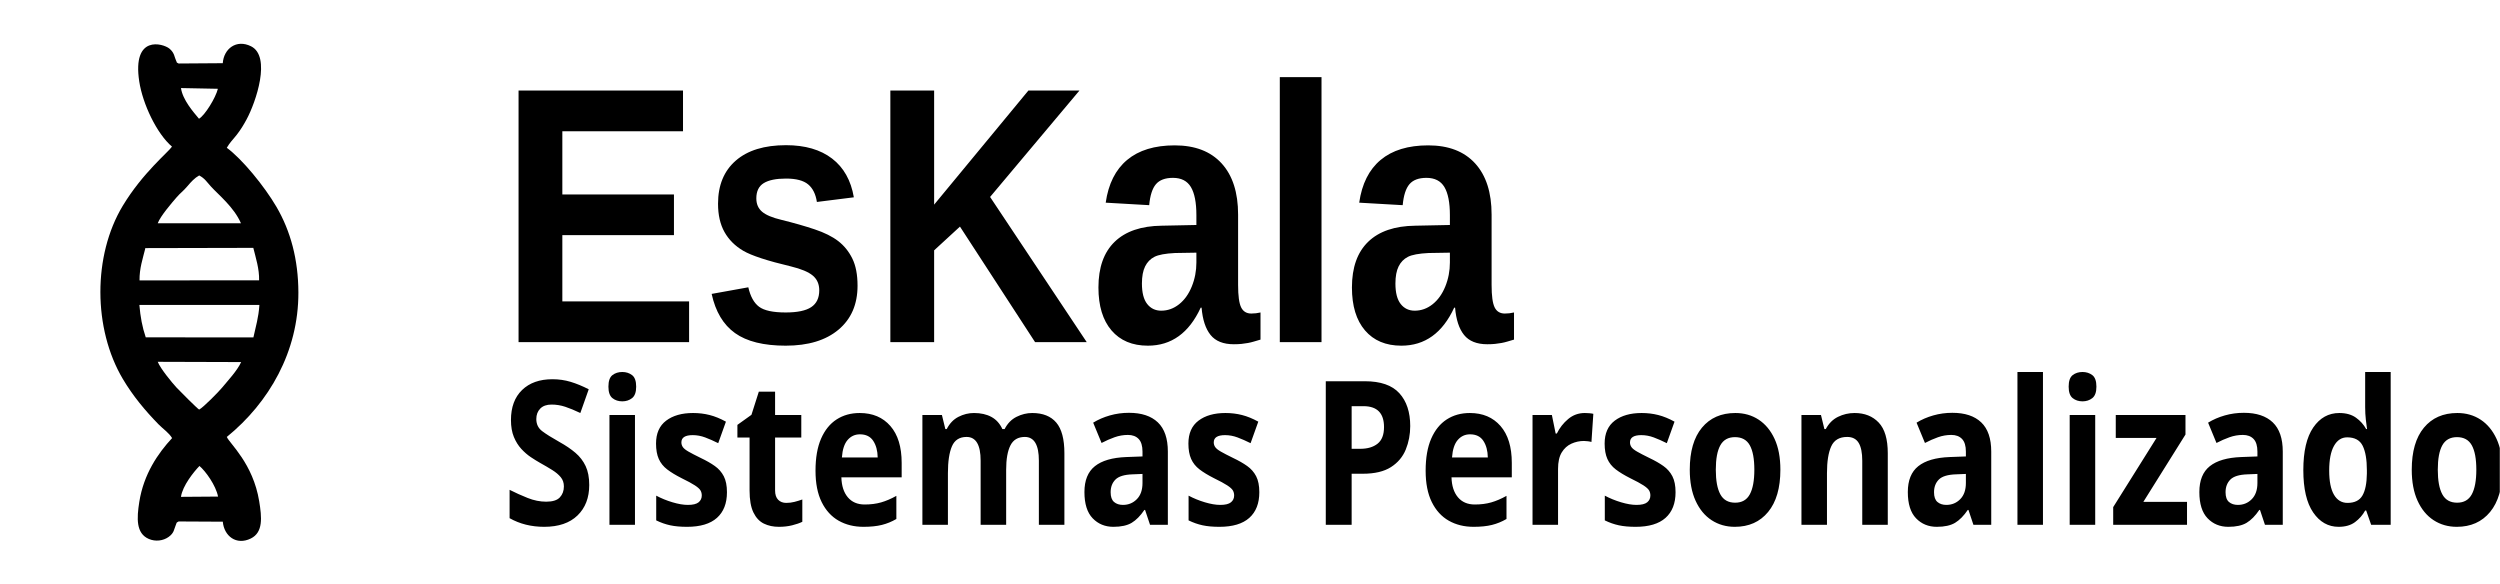
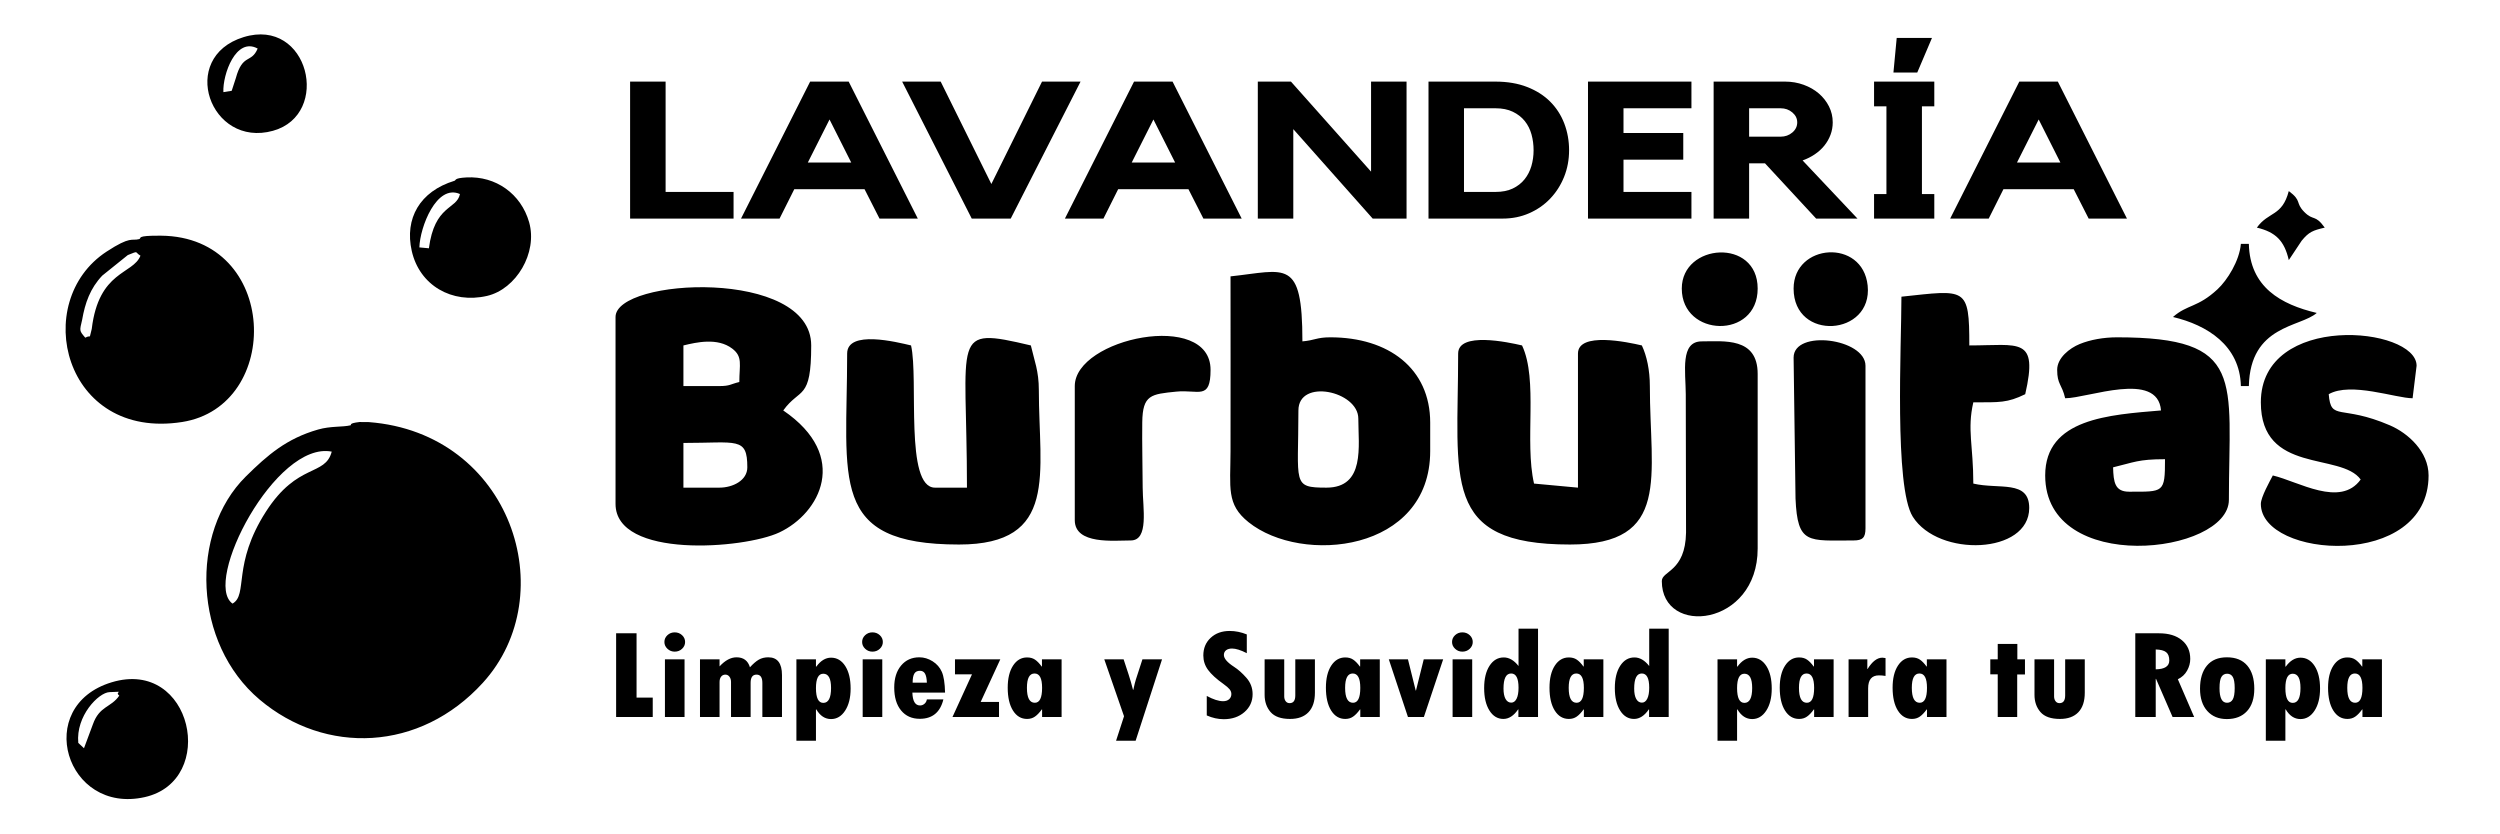
- <svg xmlns="http://www.w3.org/2000/svg" xml:space="preserve" width="3087px" height="721px" version="1.1" shape-rendering="geometricPrecision" text-rendering="geometricPrecision" image-rendering="optimizeQuality" fill-rule="evenodd" clip-rule="evenodd" viewBox="0 0 3087 720.72">
-   <defs>
-     <font id="FontID1" horiz-adv-x="801" font-variant="normal" fill-rule="nonzero" font-weight="700">
-       <font-face font-family="Kollektif">
-         <font-face-src>
-           <font-face-name name="Kollektif Bold" />
-         </font-face-src>
-       </font-face>
-       <missing-glyph>
-         <path d="M0 0z" />
-       </missing-glyph>
-       <glyph unicode="P" horiz-adv-x="568" d="M353.667 709.001c28,0 54.334,-5.5 79.167,-16.5 24.666,-11 46.167,-26 64.5,-45 18.5,-19 33,-41.333 43.667,-67 10.667,-25.667 16,-53.166 16,-82.5 0,-29.333 -5.333,-56.834 -16,-82.5 -10.667,-25.667 -25.166,-48.167 -43.5,-67.5 -18.333,-19.333 -39.834,-34.5 -64.5,-45.5 -24.666,-11 -51,-16.5 -79,-16.5l-155 0 0 -286 -152 0 0 709.001 306.667 0zm-20.333 -285c19.334,0 36,7.166 50.334,21.5 14.167,14.334 21.333,31.833 21.333,52.5 0,20 -7.166,37.166 -21.333,51.5 -14.334,14.334 -31,21.5 -50.334,21.5l-134.334 0 0 -147 134.334 0z" />
-       <glyph unicode="S" horiz-adv-x="616" d="M498.001 365c28,-16.666 49.333,-38 64,-64 14.666,-26 22,-56 22,-90 0,-32.001 -7.667,-61.834 -23,-89.501 -15.334,-27.666 -37,-52.166 -65,-73.5 -25.333,-19.333 -54.167,-34.167 -86.501,-44.5 -32.333,-10.333 -66.5,-15.833 -102.5,-16.5 -36,0 -70.334,5 -103,15 -32.666,10 -61.667,25 -87,45 -38,28.667 -64,63.334 -78,104l140 65c0,-6.667 2.334,-15 7,-25 4.667,-10 12,-19.667 22,-29 10,-9.333 23,-17.333 39,-24 16,-6.667 35.667,-10 59,-10 18.667,0 35.167,2.334 49.5,7 14.333,4.667 26.333,10.5 36,17.5 9.667,7 17,15.001 22,24 5,9 7.5,18.167 7.5,27.5 0,10.667 -3.5,20.667 -10.5,30 -7,9.333 -17.833,16.667 -32.5,22 -26.667,9.333 -54.833,17.167 -84.5,23.5 -29.666,6.333 -58.5,14.334 -86.5,24 -28,9.666 -54,22.5 -78,38.5 -24,16 -43,38.333 -57,67 -12.667,25.333 -19,52.333 -19,81 0,32 7.5,63 22.5,93 15,30 35.5,55.333 61.5,76 24.667,19.334 52.333,34.167 83,44.5 30.667,10.333 63,15.5 97,15.5 34,0 66.5,-5 97.5,-15.001 31,-10 58.834,-24.666 83.5,-44 24,-18 43,-39 57,-63l-114 -78c-14,19.334 -31.5,34.833 -52.5,46.5 -21,11.667 -44.5,17.5 -70.501,17.5 -36,0 -63.833,-8 -83.5,-24 -19.667,-16 -29.5,-37 -29.5,-63 0,-12 5.5,-22.667 16.5,-32 11,-9.334 25.334,-17.667 43,-25 17.666,-7.333 37.5,-13.833 59.5,-19.5 22,-5.667 43.833,-11.333 65.5,-17 21.667,-5.667 42.167,-11.5 61.5,-17.5 19.334,-6 35,-12.666 47.001,-20z" />
-       <glyph unicode="a" horiz-adv-x="608" d="M564.001 496.001l0 -496.001 -119 0 -14 53c-19.334,-26 -42.5,-43.333 -69.5,-52 -27,-8.667 -55.166,-13 -84.5,-13 -35.334,0 -67.834,6.833 -97.5,20.5 -29.667,13.667 -55.5,32.334 -77.5,56 -22,23.667 -39.167,51.333 -51.5,83 -12.333,31.666 -18.5,65.5 -18.5,101.5 0,36 6.167,69.833 18.5,101.5 12.333,31.666 29.5,59.333 51.5,83 22,23.667 47.833,42.333 77.5,56 29.666,13.666 62.167,20.5 97.5,20.5 32,0 61.333,-5 88,-15 26.667,-10 48.667,-26 66.001,-48l14 49 119 0zm-138 -249.001c0,26 -3.5,47.834 -10.5,65.5 -7,17.666 -16.334,32 -28,43 -11.667,11 -25.334,19 -41,24 -15.666,5 -32.5,7.5 -50.5,7.5 -18,0 -34.834,-3.667 -50.5,-11 -15.666,-7.333 -29.5,-17.167 -41.5,-29.5 -12,-12.333 -21.333,-27 -28,-44 -6.667,-17 -10,-34.833 -10,-53.5 0,-19.333 3.334,-37.333 10,-54 6.667,-16.666 16,-31.167 28,-43.499 12,-12.333 25.834,-22.167 41.5,-29.5 15.666,-7.333 32.5,-11 50.5,-11 36,0 66.5,11.167 91.5,33.5 25,22.333 37.833,56.5 38.5,102.5z" />
-       <glyph unicode="d" horiz-adv-x="590" d="M545.001 730.001l0 -730.001 -118 0 -20 43c-15.334,-16 -36.5,-29.167 -63.5,-39.5 -27,-10.333 -55.166,-15.5 -84.5,-15.5 -35.334,0 -68,6.833 -98.001,20.5 -30,13.667 -55.833,32.334 -77.5,56 -21.667,23.667 -38.667,51.333 -51,83 -12.333,31.666 -18.5,65.5 -18.5,101.5 0,36 6.167,69.833 18.5,101.5 12.333,31.666 29.333,59.333 51,83 21.667,23.667 47.5,42.333 77.5,56 30,13.666 62.667,20.5 98.001,20.5 31.334,0 59.167,-3.667 83.5,-11 24.334,-7.334 45.834,-19.667 64.5,-37l0 268 138 0zm-138 -483.001c0,26 -3.334,47.834 -10,65.5 -6.667,17.666 -16,32 -28,43 -12,11 -25.833,19 -41.5,24 -15.666,5 -32.5,7.5 -50.5,7.5 -18,0 -34.833,-3.667 -50.5,-11 -15.666,-7.333 -29.333,-17.167 -41,-29.5 -11.667,-12.333 -20.833,-27 -27.5,-44 -6.667,-17 -10,-34.833 -10,-53.5 0,-19.333 3.334,-37.333 10,-54 6.667,-16.666 15.833,-31.167 27.5,-43.499 11.666,-12.333 25.333,-22.167 41,-29.5 15.667,-7.333 32.5,-11 50.5,-11 36,0 66.5,11.167 91.5,33.5 25,22.333 37.833,56.5 38.5,102.5z" />
-       <glyph unicode="e" horiz-adv-x="595" d="M290 510.001c37.333,0 71.333,-7.5 102,-22.5 30.666,-15 57,-34.667 79,-59 22,-24.333 39,-52.333 51,-84 12,-31.666 18,-64.167 18,-97.5 0,-20 -2.667,-41.333 -8,-64l-354.001 0c13.333,-22.667 32.334,-41.834 57,-57.5 24.667,-15.666 51.334,-23.5 80,-23.5 28.667,0 53.833,2.334 75.5,7 21.667,4.667 42.167,10.666 61.5,18l46.001 -85c-24.667,-17.334 -52.833,-30.667 -84.5,-40 -31.666,-9.333 -65.5,-14 -101.5,-14 -39.334,0 -76,6.833 -110,20.5 -34,13.667 -63.667,32.167 -89,55.5 -25.333,23.334 -45.333,51 -60,83 -14.667,32 -22,66 -22,102 0,35.334 6.667,68.833 20,100.5 13.333,31.666 31.833,59.333 55.5,83 23.667,23.667 51.167,42.5 82.5,56.5 31.334,14 65,21 101,21zm113 -220c-8,28.667 -22.333,52 -43,70 -20.667,18 -44,27 -70,27 -26.667,0 -50.833,-9 -72.5,-27 -21.667,-18 -36.5,-41.333 -44.5,-70l230 0z" />
-       <glyph unicode="i" horiz-adv-x="253" d="M195 0l-138 0 0 496.001 138 0 0 -496.001zm-69 564.001c-21.334,0 -39.334,7.333 -54,22 -14.667,14.667 -22,32.667 -22,54 0,21.334 7.333,39.5 22,54.5 14.666,15.001 32.666,22.5 54,22.5 21.333,0 39.333,-7.5 54,-22.5 14.667,-15 22,-33.166 22,-54.5 0,-21.333 -7.333,-39.333 -22,-54 -14.666,-14.666 -32.666,-22 -54,-22z" />
-       <glyph unicode="l" horiz-adv-x="227" d="M49 731.001l138 0 0 -731.001 -138 0 0 731.001z" />
-       <glyph unicode="m" horiz-adv-x="816" d="M597.001 496.001c18,0 37.333,-3 58,-9 20.667,-6 39.834,-16.666 57.5,-32 17.667,-15.334 32.167,-36.333 43.5,-63 11.333,-26.667 17,-60.667 17,-102l0 -290 -138 0 0 264.334c0,19.833 -2.167,36.833 -6.5,50.833 -4.333,14 -10.167,25.333 -17.5,33.833 -7.333,8.667 -15.833,14.834 -25.5,18.5 -9.667,3.667 -19.5,5.5 -29.5,5.5 -9.333,0 -18.667,-1.667 -28,-5 -9.333,-3.333 -17.666,-9 -25,-17 -7.333,-7.833 -13.167,-18.833 -17.5,-32.833 -4.334,-14 -6.5,-31.666 -6.5,-52.833l0 -265.334 -138 0 0 264.334c0,40.5 -7,68.833 -21,84.667 -14,16 -34.334,24 -61,24 -19.334,0 -36.667,-9 -52,-27 -15.334,-17.834 -23,-45.834 -23,-83.667l0 -262.334 -138 0 0 496.001 118 0 20 -46.333c15.334,14.666 33.167,26.166 53.5,34.167 20.334,8.166 42.167,12.167 65.5,12.167 12,0 24.667,-1.167 38,-3.5 13.333,-2.333 26.333,-6.667 39,-12.666 12.666,-6 24.833,-13.834 36.5,-23.667 11.667,-9.667 22.166,-22 31.5,-36.833 8,12.833 17.666,24 29,33.833 11.333,9.667 23.667,17.833 37,24.166 13.333,6.334 27.167,11.167 41.5,14.167 14.334,3 28.167,4.5 41.5,4.5z" />
-       <glyph unicode="n" horiz-adv-x="541" d="M302.667 496.001c18.5,0 39.167,-2.667 61.834,-8 22.5,-5.333 43.834,-15.334 63.667,-30 20,-14.667 36.833,-35 50.333,-61 13.667,-26 20.5,-59.667 20.5,-101l0 -296.001 -138 0 0 290.167c0,15.333 -2.5,28.333 -7.5,39 -5,10.667 -11.667,19 -20,25.334 -8.333,6.333 -17.833,11 -28.5,14 -10.667,3 -21.333,4.5 -32,4.5 -8.667,0 -18.167,-1.5 -28.5,-4.5 -10.333,-3 -20,-7.834 -29,-14.5 -9,-6.667 -16.5,-15.167 -22.5,-25.834 -6,-10.666 -9,-23.333 -9,-38l0 -290.167 -138 0 0 496.001 118 0 20 -38c16,11.333 33.833,20.5 53.833,27.5 20,7 41.5,10.5 64.833,10.5z" />
-       <glyph unicode="o" horiz-adv-x="574" d="M289 510.001c35.334,0 68.667,-6.833 100,-20.5 31.334,-13.667 58.667,-32.334 82,-56 23.333,-23.667 41.834,-51.334 55.5,-83 13.667,-31.667 20.5,-65.5 20.5,-101.5 0,-36 -6.833,-69.833 -20.5,-101.5 -13.666,-31.667 -32.167,-59.333 -55.5,-83 -23.333,-23.667 -50.666,-42.333 -82,-56 -31.334,-13.667 -64.666,-20.5 -100,-20.5 -36,0 -69.667,6.833 -101,20.5 -31.334,13.667 -58.667,32.334 -82,56 -23.334,23.667 -41.834,51.333 -55.5,83 -13.667,31.666 -20.5,65.5 -20.5,101.5 0,36 6.833,69.833 20.5,101.5 13.666,31.666 32.166,59.333 55.5,83 23.333,23.667 50.666,42.333 82,56 31.334,13.666 65,20.5 101,20.5zm0 -401c16.666,0 32.167,3.333 46.5,10 14.334,6.667 27,15.833 38,27.5 11,11.666 19.667,25.667 26,42 6.333,16.334 9.5,34.5 9.5,54.501 0,20 -3.167,38.667 -9.5,56 -6.333,17.334 -15,32.5 -26,45.5 -11,13 -23.666,23.333 -38,31 -14.334,7.667 -29.834,11.5 -46.5,11.5 -16.666,0 -32.334,-3.833 -47,-11.5 -14.667,-7.667 -27.5,-18 -38.501,-31 -11,-13 -19.667,-28.167 -26,-45.5 -6.333,-17.333 -9.5,-36 -9.5,-56 0,-20 3.167,-38.167 9.5,-54.501 6.333,-16.333 15,-30.333 26,-42 11,-11.667 23.834,-20.833 38.501,-27.5 14.666,-6.667 30.333,-10 47,-10z" />
-       <glyph unicode="r" horiz-adv-x="412" d="M181 427.001c6.667,10.666 14.334,20.833 23,30.5 8.667,9.667 19,18.334 31,26 12,7.667 25.667,13.833 41,18.5 15.333,4.667 32.666,7 52,7 22.667,0 49,-4 79,-12l-13 -123c-7.334,1.334 -14.667,3 -22,5 -6,1.333 -12.667,2.5 -20,3.5 -7.333,1 -14,1.5 -20,1.5 -21.333,0 -41.166,-3 -59.5,-9 -18.333,-6 -34.166,-14.334 -47.5,-25 -13.333,-10.666 -24,-23.5 -32,-38.5 -8,-15 -12,-31.167 -12,-48.5l0 -263 -138 0 0 496.001 125 0 13 -69z" />
-       <glyph unicode="s" horiz-adv-x="443" d="M360.001 260.001c36.667,-26 55,-63.001 55,-111 0,-22 -5.166,-42.667 -15.5,-62 -10.333,-19.334 -24.5,-36.334 -42.5,-51 -18,-14.667 -39,-26.166 -63,-34.5 -24,-8.333 -49.667,-12.5 -77,-12.5 -20.667,0 -40.834,2.667 -60.5,8 -19.667,5.334 -37.833,12.667 -54.5,22 -16.666,9.333 -31.167,20.5 -43.5,33.5 -12.333,13 -21.5,27.5 -27.5,43.5 15.334,7.334 32.334,15.5 51,24.5 18.667,9 35,17.167 49,24.5 6,-10 15.334,-19.166 28,-27.5 12.666,-8.334 30,-12.5 52,-12.5 22.667,0 39.333,5.333 50,16 10.666,10.667 16,20.667 16,30 0,6.667 -3.667,12.833 -11,18.5 -7.333,5.667 -15.666,10.167 -25,13.5 -13.333,5.334 -24.333,8.167 -33,8.5 -8.667,0.334 -18.667,2.167 -30,5.5 -36,8.667 -63.5,20.167 -82.5,34.5 -19,14.334 -32.833,28.833 -41.5,43.5 -8.667,14.666 -13.5,28.666 -14.5,42 -1,13.333 -1.5,24 -1.5,32 0,21.334 4.667,41.667 14,61 9.333,19.333 22.166,36.166 38.5,50.5 16.334,14.334 35.334,25.834 57,34.5 21.667,8.667 44.833,13 69.5,13 20.667,0 40.333,-3 59,-9 18.667,-6 35.667,-14.334 51,-25 15.333,-10.667 28.5,-23.333 39.5,-38 11,-14.666 19.167,-31 24.5,-49l-107 -36c-4,12 -12.167,21.667 -24.5,29 -12.333,7.333 -25.5,11 -39.5,11 -14,0 -25.333,-4.667 -34,-14 -8.667,-9.333 -13,-18.667 -13,-28 0,-11.333 4.166,-20.166 12.5,-26.5 8.333,-6.333 17.5,-10.833 27.5,-13.5 7.334,-1.334 14.5,-2.5 21.5,-3.5 7,-0.999 13.833,-2.166 20.5,-3.5 23.333,-5.333 43.5,-11.333 60.5,-18 17,-6.667 31.833,-14.666 44.5,-24z" />
-       <glyph unicode="t" horiz-adv-x="383" d="M228.001 177.333c0,-23.5 7.166,-41.5 21.5,-54.333 14.334,-12.667 33.167,-19 56.5,-19 18.667,0 37.333,3.667 56,11l0 -115.167c-16.667,-5.333 -34.334,-9.667 -53,-13.333 -18.667,-3.667 -37.334,-5.5 -56,-5.5 -21.333,0 -41.667,2.667 -61,8 -19.334,5.333 -36.667,14.5 -52,27.5 -15.334,13 -27.5,30.333 -36.5,52 -9,21.667 -13.5,48.5 -13.5,80.5l0 224 -71 0 0 93 71 30 0 111 138 0 0 -111 134 0 0 -123 -134 0 0 -195.667z" />
-       <glyph unicode="z" horiz-adv-x="498" d="M224 123l229 0 0 -123 -410.001 0 0 116 204 257 -185 0 0 123 385.001 0 0 -91.667 -223 -281.334z" />
-     </font>
-     <font id="FontID0" horiz-adv-x="722" font-variant="normal" fill-rule="nonzero" font-weight="700">
-       <font-face font-family="Arial">
-         <font-face-src>
-           <font-face-name name="Arial Bold" />
-         </font-face-src>
-       </font-face>
-       <missing-glyph>
-         <path d="M0 0z" />
-       </missing-glyph>
-       <glyph unicode="E" horiz-adv-x="666" d="M73 0l0 716 530 0 0 -121 -385 0 0 -159 358 0 0 -121 -358 0 0 -194 399 0 0 -121 -544 0z" />
-       <glyph unicode="K" horiz-adv-x="722" d="M75 0l0 716 145 0 0 -317.167 292.167 317.167 194.333 0 -270.167 -278.833 284.167 -437.167 -187 0 -197 336.166 -116.5 -119.666 0 -216.5 -145 0z" />
-       <glyph unicode="a" horiz-adv-x="556" d="M174 359l-124 22c14,50.667 38.167,88.167 72.333,112.5 34.167,24.333 85,36.5 152.333,36.5 61.167,0 106.833,-7.166 136.833,-21.667 29.834,-14.5 51,-32.833 63.167,-55.166 12.166,-22.333 18.333,-63.167 18.333,-122.833l-2 -160c0,-45.5 2.167,-79.167 6.5,-100.833 4.333,-21.667 12.5,-44.833 24.5,-69.5l-136 0c-3.5,9 -8,22.333 -13.167,40 -2.167,8.167 -3.833,13.5 -4.833,16 -23.333,-23 -48.333,-40.167 -75,-51.667 -26.667,-11.5 -55,-17.334 -85.167,-17.334 -53.167,0 -95.167,14.5 -125.833,43.5 -30.666,28.833 -46,65.5 -46,109.833 0,29.167 7,55.333 21,78.333 14,22.833 33.5,40.5 58.833,52.667 25.167,12.166 61.5,22.833 109,32 64,12 108.5,23.333 133.167,33.667l0 13.833c0,26.667 -6.5,45.667 -19.5,57.167 -13.166,11.333 -37.833,17 -74,17 -24.5,0 -43.5,-4.833 -57.167,-14.667 -13.833,-9.667 -24.833,-26.834 -33.333,-51.334zm184 -111c-17.5,-5.833 -45.333,-12.833 -83.5,-21 -38,-8.167 -63,-16.166 -74.666,-23.833 -17.833,-12.833 -26.834,-28.833 -26.834,-48.333 0,-19.333 7.167,-35.834 21.5,-49.833 14.334,-14 32.5,-21 54.667,-21 24.667,0 48.333,8.167 70.833,24.333 16.5,12.5 27.5,27.5 32.667,45.5 3.5,11.667 5.333,34 5.333,66.833l0 27.334z" />
-       <glyph unicode="l" horiz-adv-x="277" d="M72 0l0 716 137 0 0 -716 -137 0z" />
-       <glyph unicode="s" horiz-adv-x="556" d="M23 146l138 21c5.834,-26.5 17.667,-46.667 35.667,-60.333 17.833,-13.833 43,-20.667 75.167,-20.667 35.5,0 62.167,6.5 80.167,19.5 12,9.167 18,21.5 18,36.834 0,10.333 -3.333,19 -9.833,25.833 -6.833,6.5 -22.167,12.667 -45.833,18.167 -110.833,24.5 -181,46.833 -210.667,67 -41.167,28.167 -61.667,67.166 -61.667,117 0,45.166 17.833,83 53.334,113.666 35.5,30.667 90.5,46 165,46 71,0 123.833,-11.667 158.333,-34.833 34.5,-23.333 58.334,-57.667 71.333,-103.167l-129 -24c-5.5,20.333 -16.166,36 -31.667,46.833 -15.5,10.833 -37.666,16.167 -66.5,16.167 -36.333,0 -62.333,-5 -78.167,-15.167 -10.5,-7.167 -15.667,-16.5 -15.667,-27.834 0,-9.833 4.5,-18.166 13.667,-25 12.5,-9.167 55.334,-22 128.667,-38.666 73.333,-16.667 124.5,-37 153.5,-61.167 28.833,-24.333 43.167,-58.5 43.167,-102.167 0,-47.5 -19.833,-88.5 -59.667,-122.666 -39.667,-34.167 -98.5,-51.334 -176.5,-51.334 -70.667,0 -126.666,14.334 -168,42.834 -41.167,28.5 -68.167,67.166 -80.834,116.167z" />
-     </font>
-     <clipPath id="id0">
-       <path d="M-0.25 0.58l3087 0 0 720.72 -3087 0 0 -720.72z" />
-     </clipPath>
-   </defs>
+ <svg xmlns="http://www.w3.org/2000/svg" xml:space="preserve" width="2126px" height="709px" version="1.1" shape-rendering="geometricPrecision" text-rendering="geometricPrecision" image-rendering="optimizeQuality" fill-rule="evenodd" clip-rule="evenodd" viewBox="0 0 2126 708.67">
  <g id="Capa_x0020_1">
-     <g>
-   </g>
-     <g clip-path="url(#id0)">
-       <g>
-         <path d="M275.08 77.89l-0.12 0.38c13.1,0.01 26.01,2.79 22.98,18.41 -2.44,12.63 -15.29,12.11 -27.85,11.81l-1.04 1c-2.72,11.11 -16.07,32.88 -23.34,36.99 -3.71,6.65 -27.17,31 -33.35,34.44 -4.2,6.51 -36.22,32.31 -60.84,73.17 -36.91,61.26 -36.63,151.68 0.14,213.68 12.42,20.94 27.6,39.16 44.07,56.02 5.46,5.59 13.11,10.71 16.77,17.03 7.06,3.14 11.41,10.3 17.48,16.45 4.46,4.52 13.92,12.27 16.3,17.98 7.5,6.2 20.3,23.98 22.97,37.78l1.18 0.1c13.08,0.95 26.12,-0.52 27.73,13.71 1.64,14.55 -10.58,16.9 -23.21,16.9l0.17 0.31c1.52,17.57 16.55,29.61 34.6,20.74 15.42,-7.59 13.56,-26.18 10.35,-45.9 -7.6,-46.79 -36.66,-71.46 -40.01,-79.49 -6.62,-3.89 -11.38,-11.16 -17.09,-17.01 -5.43,-5.57 -12.83,-11.36 -17.1,-16.78 -2.36,-1.38 -24.04,-23.05 -27.75,-27.04 -5.5,-5.93 -20.01,-23.5 -23.34,-31.94l-0.88 -0.26c-14.63,0.22 -29.14,2.97 -32.65,-9.63 -4.03,-14.45 5.66,-21.05 18.71,-20.33 -4.36,-12.91 -6.57,-25.19 -7.86,-40l-0.03 -0.87c-13.87,1.39 -25.18,-0.24 -25.23,-14.55 -0.05,-14.25 11.41,-16.36 25.45,-14.9 -0.16,-15.05 3.97,-26.64 7.28,-40.08 -12.52,-1.42 -23.6,-6.13 -17.78,-21.95 4.12,-11.18 18.21,-9.36 32.12,-8.64l0.85 0.14c3.37,-9.02 17.54,-25.35 23.36,-32.11 4.56,-5.31 7.89,-7.29 13.49,-13.89 4.43,-5.23 8.67,-9.9 14.34,-13.06l33.04 -33.48c0.15,-0.54 0.69,-0.48 1.06,-0.68 3.7,-6.54 7.59,-10.01 12.39,-16.18 4.64,-5.97 8.26,-11.88 11.98,-18.76 11.66,-21.56 30.77,-77.88 5.51,-90.42 -18.04,-8.95 -33.62,3.03 -34.85,20.91l0 0zm-29.13 138.61c6.88,3.67 8.84,7.38 14.45,13.58 9.23,10.21 28.5,25.51 37.11,45.43l-102.75 0.05 -0.85 -0.14c-4.58,11.15 -9.93,17.26 -13.78,30.8l132.66 -0.3c2.99,12.29 7.53,25.94 7.14,40.09l-147.64 0.08 -0.22 29.45 0.03 0.87 148.21 0c-1.08,16.03 -4.45,26.25 -7.4,40.08l-132.95 -0.08c2.59,5.23 4.36,10.86 6.81,15.96 2.28,4.77 5.27,8.62 7.13,14l0.88 0.26 102.99 0.32c-4.93,10.83 -16.58,23.07 -23.46,31.49 -3.88,4.77 -23.56,24.88 -28.44,27.17 4.27,5.42 11.67,11.21 17.1,16.78 5.71,5.85 10.47,13.12 17.09,17.01 52.16,-42.4 88.62,-105.5 88.39,-178.39 -0.13,-40.69 -9.57,-75.72 -27.04,-105.67 -14.96,-25.61 -42.51,-59.18 -61.36,-73 -0.37,0.2 -0.91,0.14 -1.06,0.68l-33.04 33.48 0 0zm29.17 427.55l-0.17 -0.31 -4.52 -30.61 -1.18 -0.1 -45.79 0.34c1.87,-13.59 15.88,-31 22.82,-38.12 -2.38,-5.71 -11.84,-13.46 -16.3,-17.98 -6.07,-6.15 -10.42,-13.31 -17.48,-16.45 -17.29,18.62 -35.1,44.35 -40.52,78.89 -3.14,20.04 -4.2,38.79 11.84,45.66 8.18,3.51 17.67,2.3 24.37,-2.49 7.02,-5.02 6.67,-9.65 8.62,-14 1.95,-4.35 0.04,-3 3.76,-5.12l54.55 0.29 0 0zm-62.76 -463.13c6.18,-3.44 29.64,-27.79 33.35,-34.44 -6.75,-8.12 -20.17,-23.21 -22.24,-37.88l45.58 0.89 1.04 -1c3.14,-11.63 3.87,-17.61 4.87,-30.22l0.12 -0.38 -54.51 0.39c-3.78,-2.13 -1.18,0.09 -3.28,-3.94 -1.75,-3.34 -1.7,-9.29 -8.16,-14.52 -7.84,-6.33 -46.04,-17.38 -37.2,40.56 4.23,27.78 21.56,64.42 40.43,80.54l0 0zm-32.79 125.09l0.56 0.21c3.85,-13.54 9.2,-19.65 13.78,-30.8 -13.91,-0.72 -28,-2.54 -32.12,8.64 -5.82,15.82 5.26,20.53 17.78,21.95l0 0zm14.33 140.36c-1.86,-5.38 -4.85,-9.23 -7.13,-14 -2.45,-5.1 -4.22,-10.73 -6.81,-15.97 -13.05,-0.71 -22.74,5.89 -18.71,20.34 3.51,12.6 18.02,9.85 32.65,9.63zm-21.83 -70.83l0.22 -29.45c-14.04,-1.46 -25.5,0.65 -25.45,14.9 0.05,14.31 11.36,15.94 25.23,14.55l0 0zm102.88 268.2c12.63,0 24.85,-2.35 23.21,-16.9 -1.61,-14.23 -14.65,-12.76 -27.73,-13.71l4.52 30.61 0 0zm-4.86 -535.25c12.56,0.3 25.41,0.82 27.85,-11.81 3.03,-15.62 -9.88,-18.4 -22.98,-18.41 -1,12.61 -1.73,18.59 -4.87,30.22z" />
-         <g transform="matrix(0.0965189 0 0 0.116101 466.23 380.452)">
-           <text x="1543.5" y="360.36" id="Nombre" font-weight="bold" font-size="3888.72px" font-family="Arial">EsKala</text>
-         </g>
-         <g transform="matrix(0.0989018 0 0 0.116101 466.856 606.058)">
-           <text x="1543.5" y="360.36" id="Descripcion" font-weight="bold" font-size="2138.56px" font-family="Kollektif">Sistemas Personalizados</text>
-         </g>
-         <line fill="none" stroke-width="33.33" stroke-miterlimit="22.926" x1="497.5" y1="84.17" x2="499.59" y2="648.66" />
-       </g>
-     </g>
+     <path fill-rule="nonzero" d="M523.95 538.39l17.38 0 0 54.71 13.76 0 0 16.47 -31.14 0 0 -71.18zm41.05 7.4c0,-2.27 0.86,-4.2 2.58,-5.8 1.72,-1.6 3.78,-2.4 6.18,-2.4 2.45,0 4.54,0.8 6.27,2.4 1.72,1.6 2.58,3.53 2.58,5.8 0,2.24 -0.86,4.17 -2.58,5.79 -1.73,1.62 -3.82,2.42 -6.27,2.42 -2.36,0 -4.42,-0.8 -6.14,-2.42 -1.74,-1.62 -2.62,-3.55 -2.62,-5.79zm0.46 14.73l16.68 0 0 49.05 -16.68 0 0 -49.05zm46.45 0l0 6.02c4.74,-5.15 9.55,-7.73 14.44,-7.73 5.89,0 9.69,2.82 11.41,8.48 2.68,-2.95 5.17,-5.12 7.48,-6.46 2.33,-1.35 5.03,-2.02 8.12,-2.02 7.75,0 11.64,5.04 11.64,15.14l0 35.62 -16.69 0 0 -28.96c0,-4.73 -1.64,-7.08 -4.93,-7.08 -3.37,0 -5.05,2.31 -5.05,6.97l0 29.07 -16.67 0 0 -29.81c0,-1.81 -0.46,-3.3 -1.36,-4.48 -0.9,-1.17 -2.05,-1.75 -3.46,-1.75 -1.49,0 -2.68,0.57 -3.58,1.69 -0.9,1.15 -1.35,2.7 -1.35,4.65l0 29.7 -16.64 0 0 -49.05 16.64 0zm81.98 0l0 6.22 0.3 0c3.69,-5.08 7.88,-7.62 12.54,-7.62 5.01,0 9.02,2.38 12.08,7.13 3.03,4.73 4.56,11.12 4.56,19.17 0,7.75 -1.57,13.99 -4.68,18.76 -3.11,4.77 -7.11,7.15 -11.96,7.15 -5.13,0 -9.3,-2.74 -12.54,-8.21l-0.3 0 0 26.65 -16.63 0 0 -69.25 16.63 0zm12.84 24.37c0,-8.08 -2.19,-12.12 -6.59,-12.12 -4.17,0 -6.25,4.07 -6.25,12.21 0,8.39 2.08,12.59 6.25,12.59 4.4,0 6.59,-4.24 6.59,-12.68zm26.42 -39.1c0,-2.27 0.86,-4.2 2.58,-5.8 1.73,-1.6 3.78,-2.4 6.19,-2.4 2.44,0 4.54,0.8 6.26,2.4 1.72,1.6 2.59,3.53 2.59,5.8 0,2.24 -0.87,4.17 -2.59,5.79 -1.72,1.62 -3.82,2.42 -6.26,2.42 -2.37,0 -4.42,-0.8 -6.15,-2.42 -1.74,-1.62 -2.62,-3.55 -2.62,-5.79zm0.47 14.73l16.67 0 0 49.05 -16.67 0 0 -49.05zm54.59 34.07l14.05 0c-2.68,11.01 -9.38,16.52 -20.08,16.52 -6.7,0 -11.98,-2.36 -15.88,-7.09 -3.91,-4.72 -5.85,-11.25 -5.85,-19.57 0,-7.75 1.94,-13.96 5.85,-18.64 3.9,-4.67 9.09,-7 15.54,-7 3.9,0 7.64,1.13 11.24,3.38 3.58,2.26 6.2,5.26 7.85,8.99 1.64,3.74 2.56,9.61 2.75,17.64l-27.8 0c0.23,7.3 2.4,10.94 6.53,10.94 1.41,0 2.68,-0.48 3.78,-1.44 1.12,-0.96 1.78,-2.2 2.02,-3.73zm-12.1 -14.2l12.1 0c-0.12,-3.44 -0.63,-5.98 -1.55,-7.64 -0.92,-1.66 -2.37,-2.48 -4.37,-2.48 -2.21,0 -3.79,0.8 -4.75,2.41 -0.96,1.6 -1.43,4.16 -1.43,7.71zm36.01 -19.87l38.54 0 -16.7 36.25 15.6 0 0 12.8 -39.57 0 16.58 -36.26 -14.45 0 0 -12.79zm74.08 49.05l0 -6.45 -0.24 0c-2.01,2.77 -3.97,4.81 -5.87,6.12 -1.9,1.33 -4.11,1.98 -6.67,1.98 -5.01,0 -9,-2.38 -12,-7.15 -2.97,-4.75 -4.46,-11.23 -4.46,-19.4 0,-7.86 1.51,-14.12 4.52,-18.76 3.03,-4.66 7.01,-6.99 11.94,-6.99 2.62,0 4.87,0.6 6.69,1.83 1.84,1.22 3.76,3.19 5.74,5.9l0.23 0 0 -6.13 16.7 0 0 49.05 -16.58 0zm0 -24.79c0,-8.15 -2.13,-12.21 -6.42,-12.21 -4.33,0 -6.48,4.06 -6.48,12.21 0,8.46 2.23,12.69 6.71,12.69 4.13,0 6.19,-4.23 6.19,-12.69zm52.88 -24.26l16.44 0 4.19 12.74c1.47,4.48 2.72,8.86 3.79,13.16l0.28 0c0.88,-4.08 1.6,-7.01 2.19,-8.79l5.56 -17.11 16.67 0 -22.46 69.25 -16.64 0 6.77 -20.84 -16.79 -48.41zm87.15 47.72l0 -16.58c5.5,2.98 10.14,4.48 13.88,4.48 2.17,0 3.89,-0.57 5.16,-1.7 1.26,-1.11 1.88,-2.6 1.88,-4.44 0,-1.42 -0.51,-2.76 -1.51,-4 -1.01,-1.24 -2.75,-2.75 -5.24,-4.53 -6.01,-4.26 -10.35,-8.25 -13.05,-11.92 -2.71,-3.68 -4.04,-7.78 -4.04,-12.29 0,-6.15 2.08,-11.16 6.25,-15.03 4.16,-3.88 9.55,-5.83 16.16,-5.83 4.9,0 9.75,0.99 14.56,2.95l0 15.95c-5.14,-2.64 -9.33,-3.95 -12.54,-3.95 -2.15,0 -3.84,0.49 -5.09,1.45 -1.23,0.98 -1.86,2.33 -1.86,4.04 0,2.99 2.9,6.34 8.65,10.07 3.45,2.2 6.95,5.31 10.47,9.3 3.54,4 5.31,8.64 5.31,13.9 0,6.15 -2.31,11.23 -6.93,15.27 -4.64,4.04 -10.49,6.06 -17.62,6.06 -4.85,0 -9.66,-1.07 -14.44,-3.2zm49.2 -47.72l16.68 0 0 31.56c0,1.64 0.41,3 1.23,4.07 0.82,1.1 1.94,1.64 3.37,1.64 3.21,0 4.81,-2.2 4.81,-6.57l0 -30.7 16.68 0 0 28.41c0,7.22 -1.81,12.74 -5.45,16.56 -3.63,3.82 -8.86,5.73 -15.71,5.73 -7.63,0 -13.15,-1.96 -16.54,-5.86 -3.38,-3.91 -5.07,-8.81 -5.07,-14.67l0 -30.17zm81.36 49.05l0 -6.45 -0.24 0c-2.01,2.77 -3.97,4.81 -5.87,6.12 -1.89,1.33 -4.11,1.98 -6.67,1.98 -5.01,0 -9,-2.38 -12,-7.15 -2.97,-4.75 -4.46,-11.23 -4.46,-19.4 0,-7.86 1.51,-14.12 4.52,-18.76 3.03,-4.66 7.01,-6.99 11.94,-6.99 2.62,0 4.87,0.6 6.69,1.83 1.84,1.22 3.76,3.19 5.74,5.9l0.23 0 0 -6.13 16.7 0 0 49.05 -16.58 0zm0 -24.79c0,-8.15 -2.13,-12.21 -6.42,-12.21 -4.32,0 -6.48,4.06 -6.48,12.21 0,8.46 2.23,12.69 6.72,12.69 4.13,0 6.18,-4.23 6.18,-12.69zm24.25 -24.26l16.28 0 6.6 26.55 0.23 0 6.6 -26.55 16.52 0 -16.4 49.05 -13.55 0 -16.28 -49.05zm53.78 -14.73c0,-2.27 0.86,-4.2 2.58,-5.8 1.73,-1.6 3.78,-2.4 6.19,-2.4 2.45,0 4.54,0.8 6.26,2.4 1.72,1.6 2.58,3.53 2.58,5.8 0,2.24 -0.86,4.17 -2.58,5.79 -1.72,1.62 -3.81,2.42 -6.26,2.42 -2.37,0 -4.42,-0.8 -6.15,-2.42 -1.74,-1.62 -2.62,-3.55 -2.62,-5.79zm0.47 14.73l16.67 0 0 49.05 -16.67 0 0 -49.05zm56.07 -26.08l16.58 0 0 75.13 -16.7 0 0 -6.45 -0.23 0c-3.7,5.39 -7.89,8.1 -12.55,8.1 -4.89,0 -8.84,-2.38 -11.84,-7.15 -2.99,-4.75 -4.5,-11.12 -4.5,-19.09 0,-7.92 1.53,-14.25 4.58,-18.98 3.07,-4.72 7.11,-7.08 12.1,-7.08 4.56,0 8.75,2.43 12.56,7.3l0 -31.78zm0 50.23c0,-8.08 -2.09,-12.1 -6.3,-12.1 -4.33,0 -6.48,4.27 -6.48,12.85 0,3.8 0.59,6.73 1.74,8.82 1.18,2.08 2.78,3.12 4.86,3.12 1.9,0 3.4,-1.1 4.52,-3.32 1.11,-2.2 1.66,-5.33 1.66,-9.37zm55.56 24.9l0 -6.45 -0.23 0c-2.02,2.77 -3.97,4.81 -5.87,6.12 -1.9,1.33 -4.11,1.98 -6.67,1.98 -5.01,0 -9.01,-2.38 -12,-7.15 -2.98,-4.75 -4.46,-11.23 -4.46,-19.4 0,-7.86 1.5,-14.12 4.52,-18.76 3.03,-4.66 7,-6.99 11.94,-6.99 2.62,0 4.87,0.6 6.69,1.83 1.84,1.22 3.76,3.19 5.73,5.9l0.24 0 0 -6.13 16.69 0 0 49.05 -16.58 0zm0 -24.79c0,-8.15 -2.13,-12.21 -6.41,-12.21 -4.33,0 -6.48,4.06 -6.48,12.21 0,8.46 2.23,12.69 6.71,12.69 4.13,0 6.18,-4.23 6.18,-12.69zm55.57 -50.34l16.57 0 0 75.13 -16.69 0 0 -6.45 -0.23 0c-3.7,5.39 -7.89,8.1 -12.55,8.1 -4.89,0 -8.85,-2.38 -11.84,-7.15 -2.99,-4.75 -4.5,-11.12 -4.5,-19.09 0,-7.92 1.52,-14.25 4.58,-18.98 3.07,-4.72 7.1,-7.08 12.09,-7.08 4.56,0 8.75,2.43 12.57,7.3l0 -31.78zm0 50.23c0,-8.08 -2.1,-12.1 -6.3,-12.1 -4.33,0 -6.48,4.27 -6.48,12.85 0,3.8 0.58,6.73 1.74,8.82 1.17,2.08 2.78,3.12 4.85,3.12 1.9,0 3.41,-1.1 4.52,-3.32 1.12,-2.2 1.67,-5.33 1.67,-9.37zm74.72 -24.15l0 6.22 0.3 0c3.69,-5.08 7.88,-7.62 12.54,-7.62 5.01,0 9.02,2.38 12.08,7.13 3.03,4.73 4.56,11.12 4.56,19.17 0,7.75 -1.57,13.99 -4.68,18.76 -3.12,4.77 -7.11,7.15 -11.96,7.15 -5.13,0 -9.3,-2.74 -12.54,-8.21l-0.3 0 0 26.65 -16.63 0 0 -69.25 16.63 0zm12.84 24.37c0,-8.08 -2.19,-12.12 -6.59,-12.12 -4.17,0 -6.25,4.07 -6.25,12.21 0,8.39 2.08,12.59 6.25,12.59 4.4,0 6.59,-4.24 6.59,-12.68zm52.69 24.68l0 -6.45 -0.24 0c-2.02,2.77 -3.97,4.81 -5.87,6.12 -1.9,1.33 -4.11,1.98 -6.68,1.98 -5.01,0 -9,-2.38 -11.99,-7.15 -2.98,-4.75 -4.47,-11.23 -4.47,-19.4 0,-7.86 1.51,-14.12 4.53,-18.76 3.03,-4.66 7,-6.99 11.93,-6.99 2.63,0 4.88,0.6 6.7,1.83 1.84,1.22 3.76,3.19 5.73,5.9l0.24 0 0 -6.13 16.69 0 0 49.05 -16.57 0zm0 -24.79c0,-8.15 -2.14,-12.21 -6.43,-12.21 -4.32,0 -6.47,4.06 -6.47,12.21 0,8.46 2.23,12.69 6.71,12.69 4.13,0 6.19,-4.23 6.19,-12.69zm45.24 -24.26l0 8.21 0.22 0c3.97,-6.41 8.16,-9.61 12.56,-9.61 0.65,0 1.55,0.11 2.7,0.33l0 15.19c-2.03,-0.33 -3.91,-0.47 -5.61,-0.47 -6.13,0 -9.18,3.68 -9.18,11.03l0 24.37 -16.64 0 0 -49.05 15.95 0zm50.73 49.05l0 -6.45 -0.23 0c-2.02,2.77 -3.98,4.81 -5.87,6.12 -1.9,1.33 -4.11,1.98 -6.68,1.98 -5.01,0 -9,-2.38 -12,-7.15 -2.97,-4.75 -4.46,-11.23 -4.46,-19.4 0,-7.86 1.51,-14.12 4.52,-18.76 3.04,-4.66 7.01,-6.99 11.94,-6.99 2.62,0 4.88,0.6 6.7,1.83 1.84,1.22 3.75,3.19 5.73,5.9l0.23 0 0 -6.13 16.7 0 0 49.05 -16.58 0zm0 -24.79c0,-8.15 -2.13,-12.21 -6.42,-12.21 -4.32,0 -6.48,4.06 -6.48,12.21 0,8.46 2.24,12.69 6.72,12.69 4.13,0 6.18,-4.23 6.18,-12.69zm60.16 -37.33l16.68 0 0 13.07 6.48 0 0 12.9 -6.6 0 0 36.15 -16.56 0 0 -36.26 -6.32 0 0 -12.79 6.32 0 0 -13.07zm31.26 13.07l16.67 0 0 31.56c0,1.64 0.42,3 1.24,4.07 0.82,1.1 1.93,1.64 3.36,1.64 3.21,0 4.82,-2.2 4.82,-6.57l0 -30.7 16.67 0 0 28.41c0,7.22 -1.8,12.74 -5.44,16.56 -3.64,3.82 -8.86,5.73 -15.71,5.73 -7.64,0 -13.16,-1.96 -16.54,-5.86 -3.39,-3.91 -5.07,-8.81 -5.07,-14.67l0 -30.17zm85.72 -22.13l20.24 0c8.18,0 14.64,1.94 19.37,5.86 4.76,3.91 7.13,9.22 7.13,15.94 0,3.46 -0.9,6.79 -2.7,9.99 -1.8,3.22 -4.43,5.64 -7.85,7.28l13.87 32.11 -18.35 0 -14.06 -32.42 -0.27 0 0 32.42 -17.38 0 0 -71.18zm17.38 13.76l0 16.89c7.67,-0.13 11.53,-2.64 11.53,-7.52 0,-3.29 -0.9,-5.66 -2.68,-7.08 -1.77,-1.42 -4.72,-2.18 -8.85,-2.29zm60.5 6.66c7.61,0 13.38,2.35 17.37,7.06 3.98,4.71 5.95,11.26 5.95,19.66 0,8.2 -2.05,14.56 -6.18,19.05 -4.13,4.5 -9.84,6.75 -17.14,6.75 -7.01,0 -12.55,-2.29 -16.66,-6.88 -4.11,-4.58 -6.17,-10.9 -6.17,-18.92 0,-8.4 1.96,-14.95 5.88,-19.66 3.91,-4.71 9.57,-7.06 16.95,-7.06zm0.11 38.66c2.18,0 3.82,-0.95 4.9,-2.83 1.09,-1.89 1.64,-5.11 1.64,-9.66 0,-4.51 -0.55,-7.66 -1.61,-9.48 -1.07,-1.82 -2.68,-2.73 -4.81,-2.73 -2.11,0 -3.72,0.89 -4.81,2.64 -1.12,1.76 -1.67,4.98 -1.67,9.68 0,8.24 2.12,12.38 6.36,12.38zm49.65 -36.95l0 6.22 0.3 0c3.7,-5.08 7.89,-7.62 12.54,-7.62 5.01,0 9.03,2.38 12.08,7.13 3.03,4.73 4.56,11.12 4.56,19.17 0,7.75 -1.57,13.99 -4.68,18.76 -3.11,4.77 -7.1,7.15 -11.96,7.15 -5.12,0 -9.29,-2.74 -12.54,-8.21l-0.3 0 0 26.65 -16.63 0 0 -69.25 16.63 0zm12.84 24.37c0,-8.08 -2.19,-12.12 -6.59,-12.12 -4.17,0 -6.25,4.07 -6.25,12.21 0,8.39 2.08,12.59 6.25,12.59 4.4,0 6.59,-4.24 6.59,-12.68zm52.69 24.68l0 -6.45 -0.24 0c-2.01,2.77 -3.97,4.81 -5.87,6.12 -1.9,1.33 -4.11,1.98 -6.67,1.98 -5.01,0 -9.01,-2.38 -12,-7.15 -2.97,-4.75 -4.46,-11.23 -4.46,-19.4 0,-7.86 1.51,-14.12 4.52,-18.76 3.03,-4.66 7.01,-6.99 11.94,-6.99 2.62,0 4.87,0.6 6.69,1.83 1.84,1.22 3.76,3.19 5.74,5.9l0.23 0 0 -6.13 16.69 0 0 49.05 -16.57 0zm0 -24.79c0,-8.15 -2.14,-12.21 -6.42,-12.21 -4.33,0 -6.48,4.06 -6.48,12.21 0,8.46 2.23,12.69 6.71,12.69 4.13,0 6.19,-4.23 6.19,-12.69z" />
+     <path d="M611.74 414.53l-30.56 0 0 -38.01c45.74,0 54.34,-5.36 54.34,20.73 0,11.17 -12.33,17.28 -23.78,17.28zm0 -86.38l-30.56 0 0 -34.55c11.09,-2.7 29.01,-6.82 41.51,2.68 9.12,6.93 6.03,13.7 6.03,28.41 -7.61,1.81 -7.8,3.46 -16.98,3.46zm-88.29 -58.74l0 158.94c0,46.74 109.13,38.43 139.31,24.26 34.43,-16.16 60.49,-64.78 3.32,-103.73 14.26,-19.81 23.77,-8 23.77,-55.28 0,-65.89 -166.4,-57.49 -166.4,-24.19zm604.5 145.12c-29.55,0 -23.78,-3.26 -23.78,-65.65 0,-27.51 50.94,-16.46 50.94,6.91 0,23.37 6.03,58.74 -27.16,58.74zm-81.51 -179.67c0,49.52 0.12,99.06 0,148.57 -0.08,31.32 -3.69,45.23 15.29,60.45 45.38,36.4 154.51,25.46 154.51,-60.45l0 -24.19c0,-46.15 -35.52,-72.55 -84.9,-72.55 -11.71,0 -13.15,2.56 -23.77,3.45 0,-71.37 -14.07,-60.29 -61.13,-55.28zm193.57 65.65c0,107.66 -14.85,162.39 95.09,162.39 86.49,0 67.93,-57.98 67.93,-134.75 0,-13.49 -2.61,-25.67 -6.8,-34.55 -11.75,-2.79 -54.33,-11.85 -54.33,6.91l0 114.02 -37.36 -3.46c-8.24,-35.99 3.65,-88.13 -10.19,-117.47 -11.75,-2.79 -54.34,-11.85 -54.34,6.91zm556.96 96.74c17.63,-4.18 21.22,-6.91 44.15,-6.91 0,28.82 -1.04,27.64 -30.57,27.64 -12.14,0 -13.24,-8.2 -13.58,-20.73zm-47.55 -82.92c0,12.55 4.03,12.12 6.8,24.18 19.27,0 78.71,-23.79 81.5,10.37 -43.82,3.71 -98.49,6.77 -98.49,55.28 0,85.48 156.22,67.14 156.22,20.73 0,-102.64 14.8,-138.2 -95.09,-138.2 -11.48,0 -22.73,2.03 -31.75,5.7 -8.64,3.52 -19.19,11.79 -19.19,21.94zm-1029 -13.82c0,107.79 -16.1,162.39 95.09,162.39 85.11,0 67.92,-60.72 67.92,-131.3 0,-16.39 -3.8,-24.95 -6.79,-38 -69.03,-16.36 -54.34,-8.85 -54.34,120.93l-27.17 0c-25.96,0 -13.84,-92.39 -20.37,-120.93 -11.98,-2.84 -54.34,-13.47 -54.34,6.91zm1202.2 41.46c0,61.43 68.06,42.26 84.9,65.64 -17.29,24.02 -52.82,1.74 -74.71,-3.45 -2.49,4.78 -10.19,18.47 -10.19,24.19 0,46.47 142.64,56.46 142.64,-24.19 0,-20.22 -17.34,-35.93 -32.84,-42.6 -42.04,-18.1 -50.15,-3.12 -52.07,-26.5 18.69,-10.68 57.17,3.45 71.32,3.45l3.4 -27.64c0,-33.29 -132.45,-45.93 -132.45,31.1zm-305.64 -89.83c0,40.91 -6.23,161.92 9.65,187.11 21.88,34.69 99.02,32.04 99.02,-7.45 0,-24.15 -25.8,-15.58 -47.54,-20.73 0,-32.53 -5.36,-45.73 0,-69.1 22.32,0 28.84,0.56 44.14,-6.91 11.27,-49.19 -4.98,-41.46 -47.54,-41.46 0,-50.2 -2.7,-47.32 -57.73,-41.46zm-203.77 241.85c0,47.49 81.51,38.73 81.51,-27.64l0 -148.56c0,-31.39 -28.74,-27.65 -47.55,-27.65 -18.53,0 -13.69,25.56 -13.59,44.91l0.23 117.7c-0.56,33.39 -20.6,32.4 -20.6,41.24zm-499.22 -165.84l0 114.02c0,21 33.35,17.27 47.55,17.27 15.71,0 10.25,-27.58 10.19,-44.91 -0.06,-18.32 -0.59,-37.46 -0.35,-55.64 0.31,-23.38 7.48,-23.84 28.98,-26.02 18.81,-1.91 29.1,7.65 29.1,-18.54 0,-50.91 -115.47,-26.9 -115.47,13.82zm611.29 -24.19l1.63 119.8c1.68,39.36 10.69,35.68 49.31,35.68 7.83,0 10.19,-2.4 10.19,-10.37l0 -138.2c0,-23.21 -61.13,-31.21 -61.13,-6.91zm322.63 -34.55c28.98,6.87 56.98,24.17 57.73,58.74l6.79 0c1.14,-52.01 43.82,-49.88 57.74,-62.19 -30.43,-7.21 -56.93,-21.85 -57.74,-58.74l-6.79 0c-1.18,14.41 -11.54,30.88 -19.82,38.58 -16.97,15.78 -25.7,12.81 -37.91,23.61zm-417.72 -24.18c0,41.52 64.53,43.39 64.53,0 0,-43.21 -64.53,-38.64 -64.53,0zm95.09 0c0,45.25 67.44,40.44 62.98,-2.54 -4.18,-40.27 -62.98,-35.87 -62.98,2.54zm393.95 -51.83c16.09,3.82 23.41,11.27 27.16,27.64l10.95 -16.5c6.26,-7.57 9.47,-8.73 19.62,-11.14 -8.38,-11.64 -9.58,-5.36 -17.44,-13.35 -7.85,-8 -1.68,-9.21 -13.13,-17.74 -5.72,21.81 -17.12,17.15 -27.16,31.09z" />
+     <path fill-rule="nonzero" d="M566.03 163.05l57.79 0 0 22.67 -87.98 0 0 -116.49 30.19 0 0 93.82zm155.69 -93.82l58.78 116.49 -32.57 0 -12.71 -24.97 -59.77 0 -12.51 24.97 -32.77 0 58.78 -116.49 32.77 0zm2.18 68.85l-18.47 -36.64 -18.47 36.64 36.94 0zm162.24 -68.85l32.77 0 -59.38 116.49 -33.16 0 -59.18 -116.49 32.77 0 43.09 87.08 43.09 -87.08zm111.01 0l58.78 116.49 -32.56 0 -12.71 -24.97 -59.78 0 -12.51 24.97 -32.77 0 58.79 -116.49 32.76 0zm2.19 68.85l-18.47 -36.64 -18.47 36.64 36.94 0zm166.61 -68.85l30.18 0 0 116.49 -28.79 0 -67.52 -76.07 0 76.07 -30.18 0 0 -116.49 28.19 0 68.12 76.57 0 -76.57zm105.75 0c10.19,0 19.22,1.54 27.04,4.6 7.84,3.07 14.36,7.23 19.59,12.49 5.23,5.26 9.23,11.45 11.95,18.57 2.71,7.12 4.07,14.67 4.07,22.67 0,8.11 -1.42,15.69 -4.27,22.76 -2.85,7.06 -6.82,13.22 -11.85,18.48 -5.03,5.26 -10.99,9.39 -17.91,12.41 -6.88,3.01 -14.36,4.51 -22.47,4.51l-63.05 0 0 -116.49 56.9 0zm0.1 93.82c5.69,0 10.55,-0.96 14.59,-2.87 4.04,-1.92 7.38,-4.5 10.03,-7.78 2.65,-3.29 4.6,-7.07 5.86,-11.31 1.25,-4.27 1.88,-8.74 1.88,-13.45 0,-4.71 -0.59,-9.2 -1.78,-13.53 -1.2,-4.32 -3.12,-8.1 -5.76,-11.39 -2.65,-3.28 -6.03,-5.89 -10.13,-7.86 -4.1,-1.97 -9,-2.95 -14.69,-2.95l-26.82 0 0 71.14 26.82 0zm78.63 -93.82l87.97 0 0 22.68 -57.78 0 0 21.03 50.83 0 0 22.67 -50.83 0 0 27.44 57.78 0 0 22.67 -87.97 0 0 -116.49zm208.12 34.67c0,3.72 -0.63,7.26 -1.89,10.6 -1.26,3.34 -3.01,6.41 -5.26,9.2 -2.25,2.79 -4.97,5.26 -8.14,7.39 -3.18,2.14 -6.62,3.86 -10.33,5.18l46.67 49.45 -35.15 0 -43.49 -46.99 -13.51 0 0 46.99 -30.18 0 0 -116.49 60.77 0c5.56,0 10.82,0.91 15.78,2.71 4.97,1.81 9.27,4.27 12.91,7.4 3.64,3.12 6.52,6.79 8.64,11 2.12,4.22 3.18,8.74 3.18,13.56zm-44.29 12.16c3.84,0 7.15,-1.18 9.93,-3.53 2.78,-2.36 4.17,-5.23 4.17,-8.63 0,-3.29 -1.39,-6.11 -4.17,-8.46 -2.78,-2.36 -6.09,-3.53 -9.93,-3.53l-26.81 0 0 24.15 26.81 0zm130.67 -46.83l0 21.03 -10.52 0 0 74.6 10.52 0 0 20.86 -51.23 0 0 -20.86 10.52 0 0 -74.6 -10.52 0 0 -21.03 51.23 0zm-1.98 -37.13l-12.51 29.41 -20.26 0 2.78 -29.41 29.99 0zm107.03 37.13l58.78 116.49 -32.56 0 -12.71 -24.97 -59.78 0 -12.51 24.97 -32.77 0 58.79 -116.49 32.76 0zm2.19 68.85l-18.47 -36.64 -18.47 36.64 36.94 0z" />
+     <path d="M298.09 361.51c-6.93,1.67 -16.81,0.51 -27.58,3.6 -26.76,7.67 -42.8,21.5 -61.45,39.93 -48.01,47.46 -44.93,141.91 11.72,189.73 55.93,47.22 136.33,44.4 189.78,-14.23 68.57,-75.21 24.04,-212.49 -96.92,-221.75 -0.42,-0.03 -7.61,-0.1 -7.83,-0.07 -9.91,1.12 -6.57,2.51 -7.72,2.79zm-179.79 -158.33c-6.58,1.68 -7.01,-2.87 -27.68,10.64 -64.99,42.49 -36.55,160.72 64.31,144.88 85.61,-13.44 82.6,-157.5 -17.96,-158.44 -22.48,-0.21 -16.06,2.25 -18.67,2.92zm-23.39 376.89c-67.05,20.35 -38.88,112.68 28.14,97.64 62.44,-14.01 40.63,-118.52 -28.14,-97.64zm291.56 -426.5c-29.55,9.04 -42.52,32.13 -36.32,59.66 6.62,29.31 34.14,45.17 64.04,38.24 24.71,-5.72 43.18,-36.6 35.78,-62.63 -6.9,-24.26 -28.47,-39.45 -53.25,-38.12 -10.8,0.57 -8.69,2.37 -10.25,2.85zm-188.73 359.57c13.42,-7.6 -0.5,-33.27 28.47,-78.29 26.9,-41.82 50.29,-29.66 55.9,-50.95 -47.74,-9.32 -110.06,111.2 -84.37,129.24zm-127.89 -241.33c-2.2,9.45 -2.56,9.11 2.66,15.2 5.56,-3.06 2.82,2.59 5.5,-7.4 5.96,-49.85 35.15,-46.26 41.44,-62.35 -5.23,-2.99 -0.9,-4.48 -10.77,-0.51l-21.75 17.49c-10.24,10.8 -14.61,23.32 -17.08,37.57zm-3.28 359.78l4.85 4.54 7.53 -20.21c5.61,-15.94 15.44,-14.19 22.5,-24.55 -4.76,-3.51 6.35,-3.53 -8.33,-2.95 -9.32,0.37 -28.72,20.24 -26.55,43.17zm298.23 -420.61l-0.12 0.36c4.86,-37.66 23.76,-33.1 26.47,-46.49 -19.87,-8.86 -34.07,28.21 -34.51,45.38l8.16 0.75zm-157.68 -179.57c-55.89,17.24 -28.48,94.57 25.06,79.64 49.85,-13.9 30.44,-96.76 -25.06,-79.64zm-17.16 46.78l7.08 -1.14 3.5 -10.76c5.84,-21.28 13.15,-12.23 18.58,-25.16 -18.49,-10.13 -29.86,22.11 -29.16,37.06z" />
  </g>
</svg>
